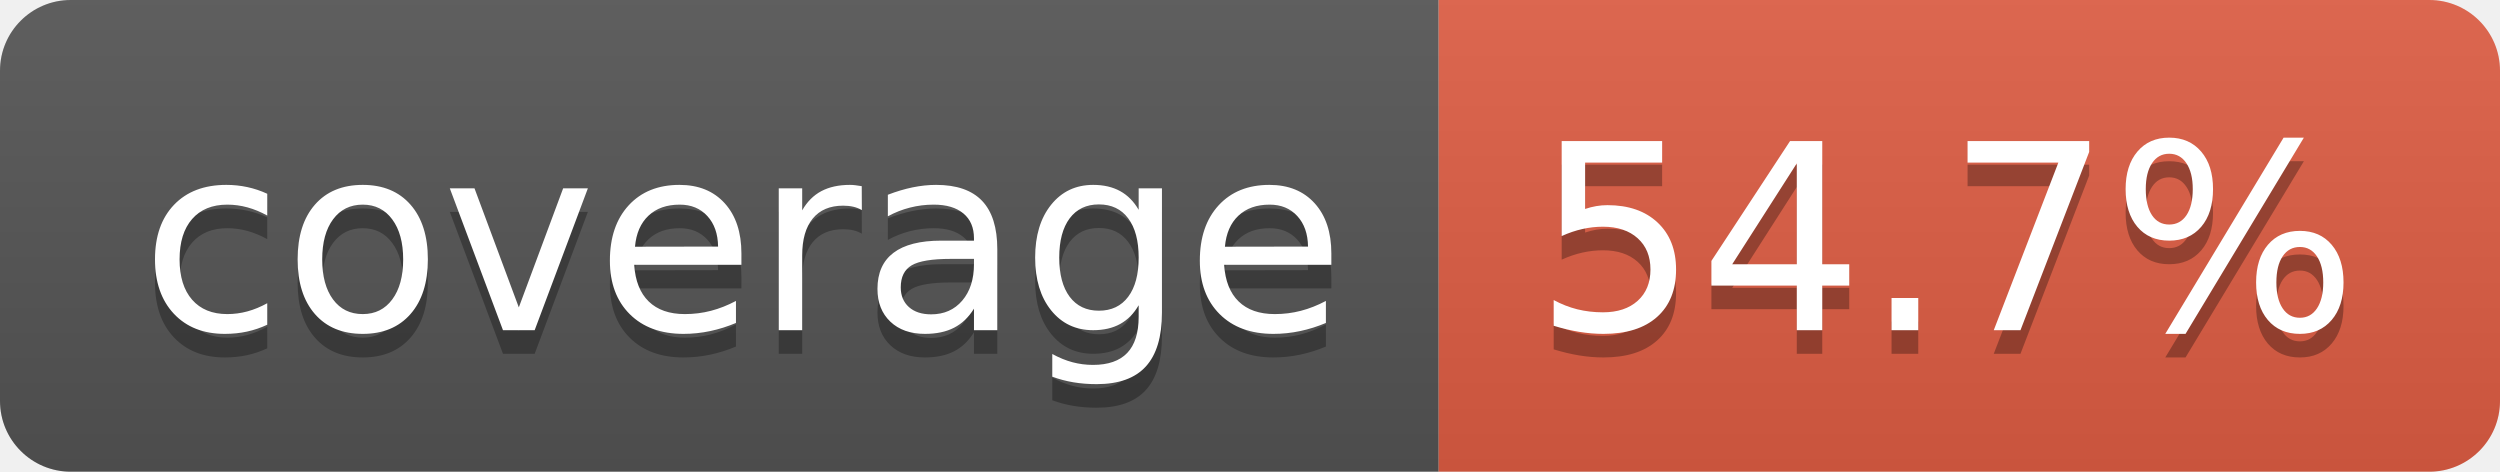
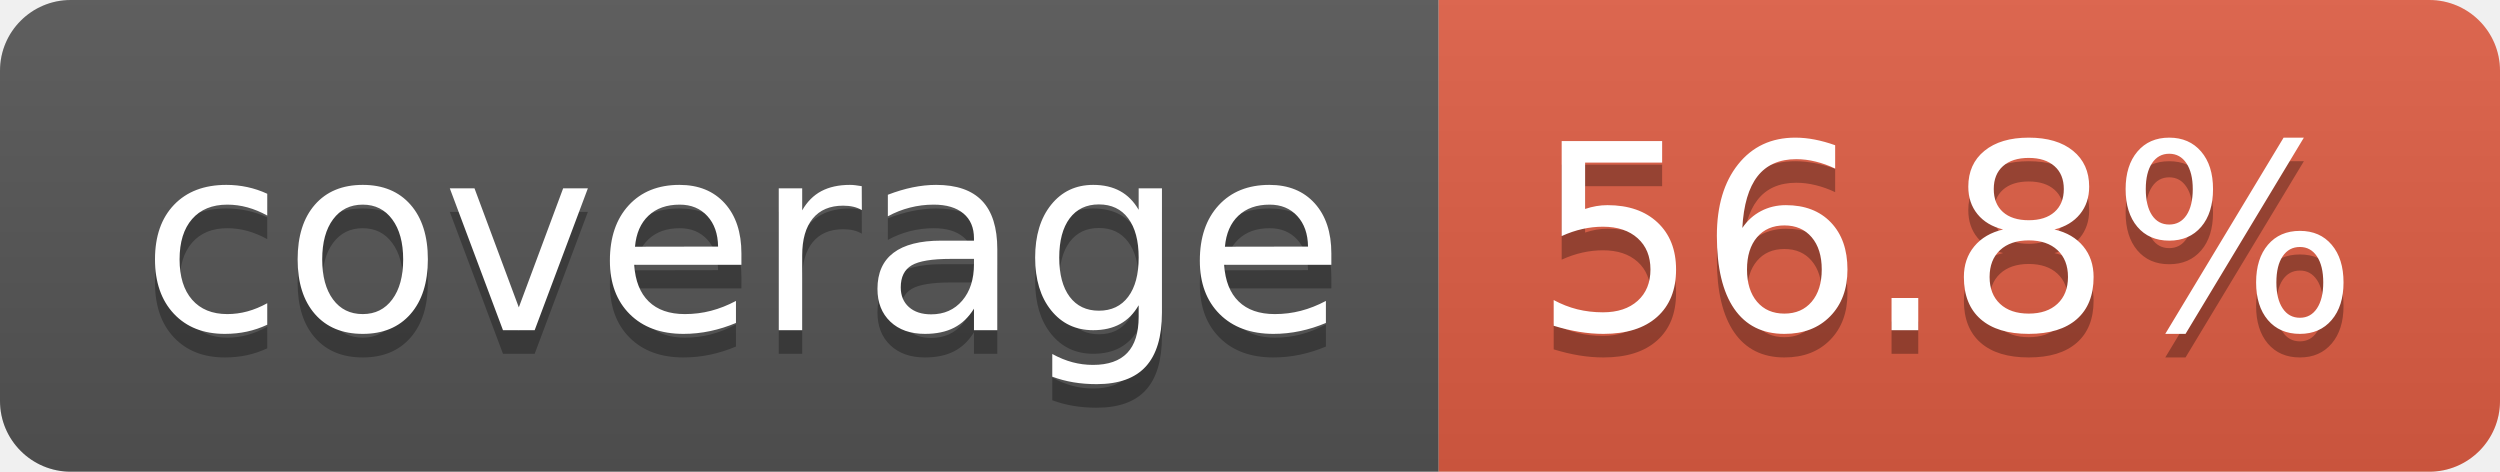
- <svg xmlns="http://www.w3.org/2000/svg" width="106" height="20" role="img" aria-label="coverage: 54.7%">
+ <svg xmlns="http://www.w3.org/2000/svg" width="106" height="20" role="img" aria-label="coverage: 56.8%">
  <linearGradient id="s" x2="0" y2="100%">
    <stop offset="0" stop-color="#bbb" stop-opacity=".1" />
    <stop offset="1" stop-opacity=".1" />
  </linearGradient>
  <clipPath id="r">
    <rect width="106" height="20" rx="3" fill="#fff" />
  </clipPath>
  <g clip-path="url(#r)">
    <rect width="61" height="20" fill="#555" />
    <rect x="61" width="45" height="20" fill="#e05d44" />
    <rect width="106" height="20" fill="url(#s)" />
  </g>
  <g fill="#fff" text-anchor="middle" font-family="Verdana,Geneva,DejaVu Sans,sans-serif" text-rendering="geometricPrecision" font-size="110">
    <text aria-hidden="true" x="315" y="150" fill="#010101" fill-opacity=".3" transform="scale(.1)" textLength="510">coverage</text>
    <text x="315" y="140" transform="scale(.1)" fill="#fff" textLength="510">coverage</text>
-     <text aria-hidden="true" x="825" y="150" fill="#010101" fill-opacity=".3" transform="scale(.1)" textLength="350">54.7%</text>
-     <text x="825" y="140" transform="scale(.1)" fill="#fff" textLength="350">54.7%</text>
+     <text aria-hidden="true" x="825" y="150" fill="#010101" fill-opacity=".3" transform="scale(.1)" textLength="350">56.8%</text>
+     <text x="825" y="140" transform="scale(.1)" fill="#fff" textLength="350">56.8%</text>
  </g>
</svg>
